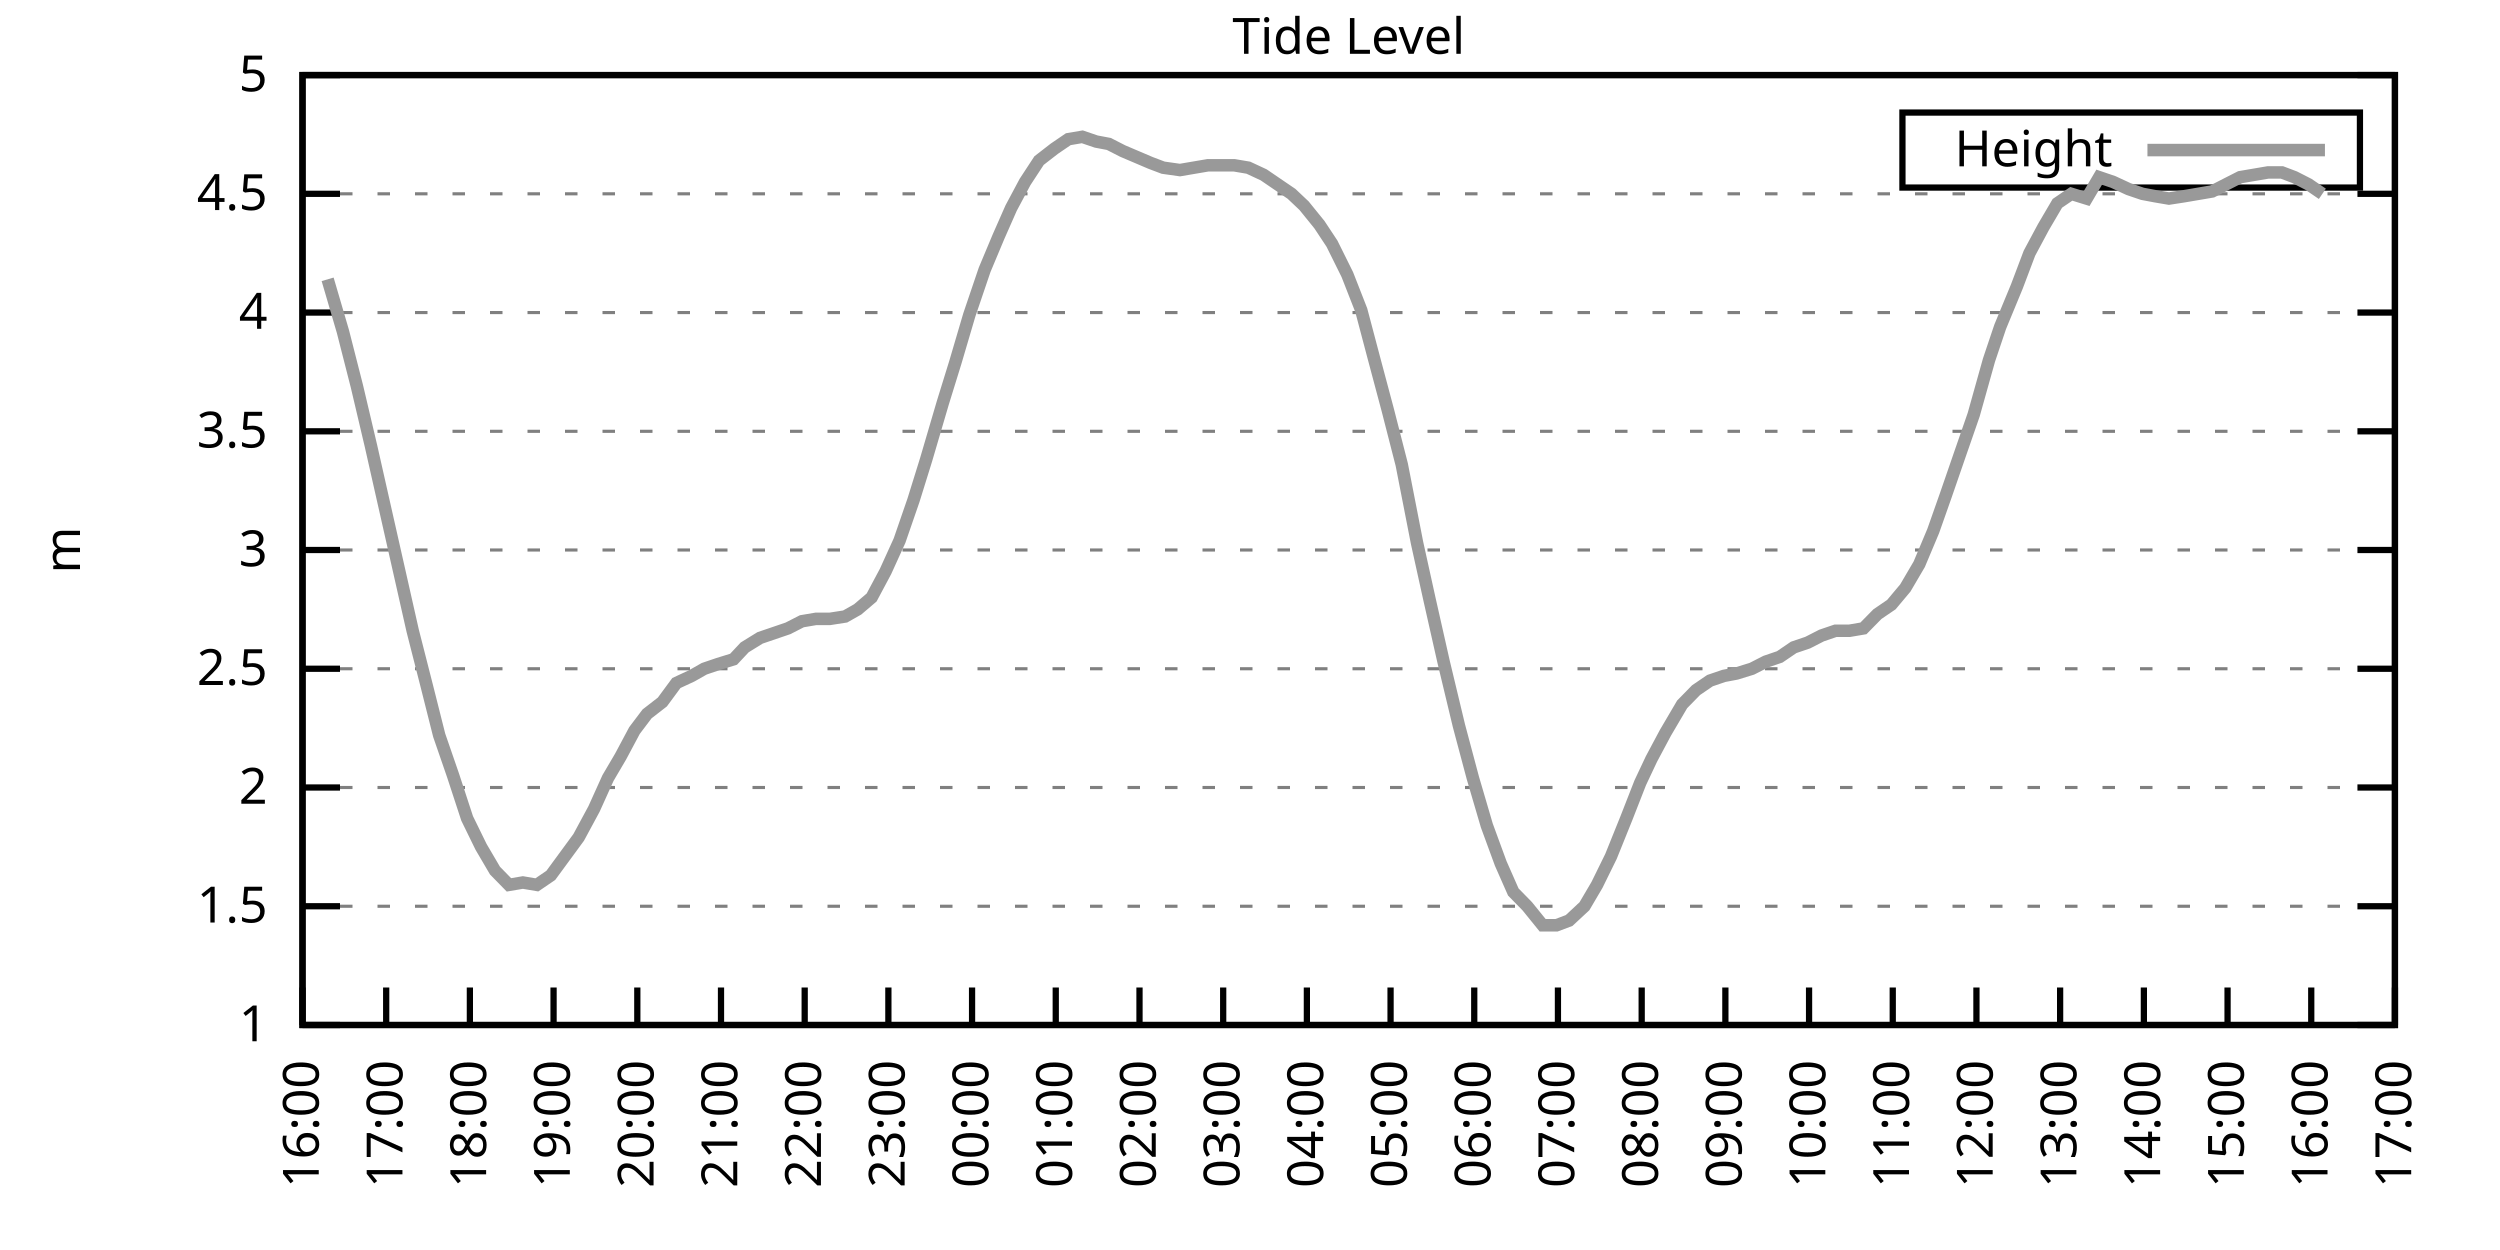
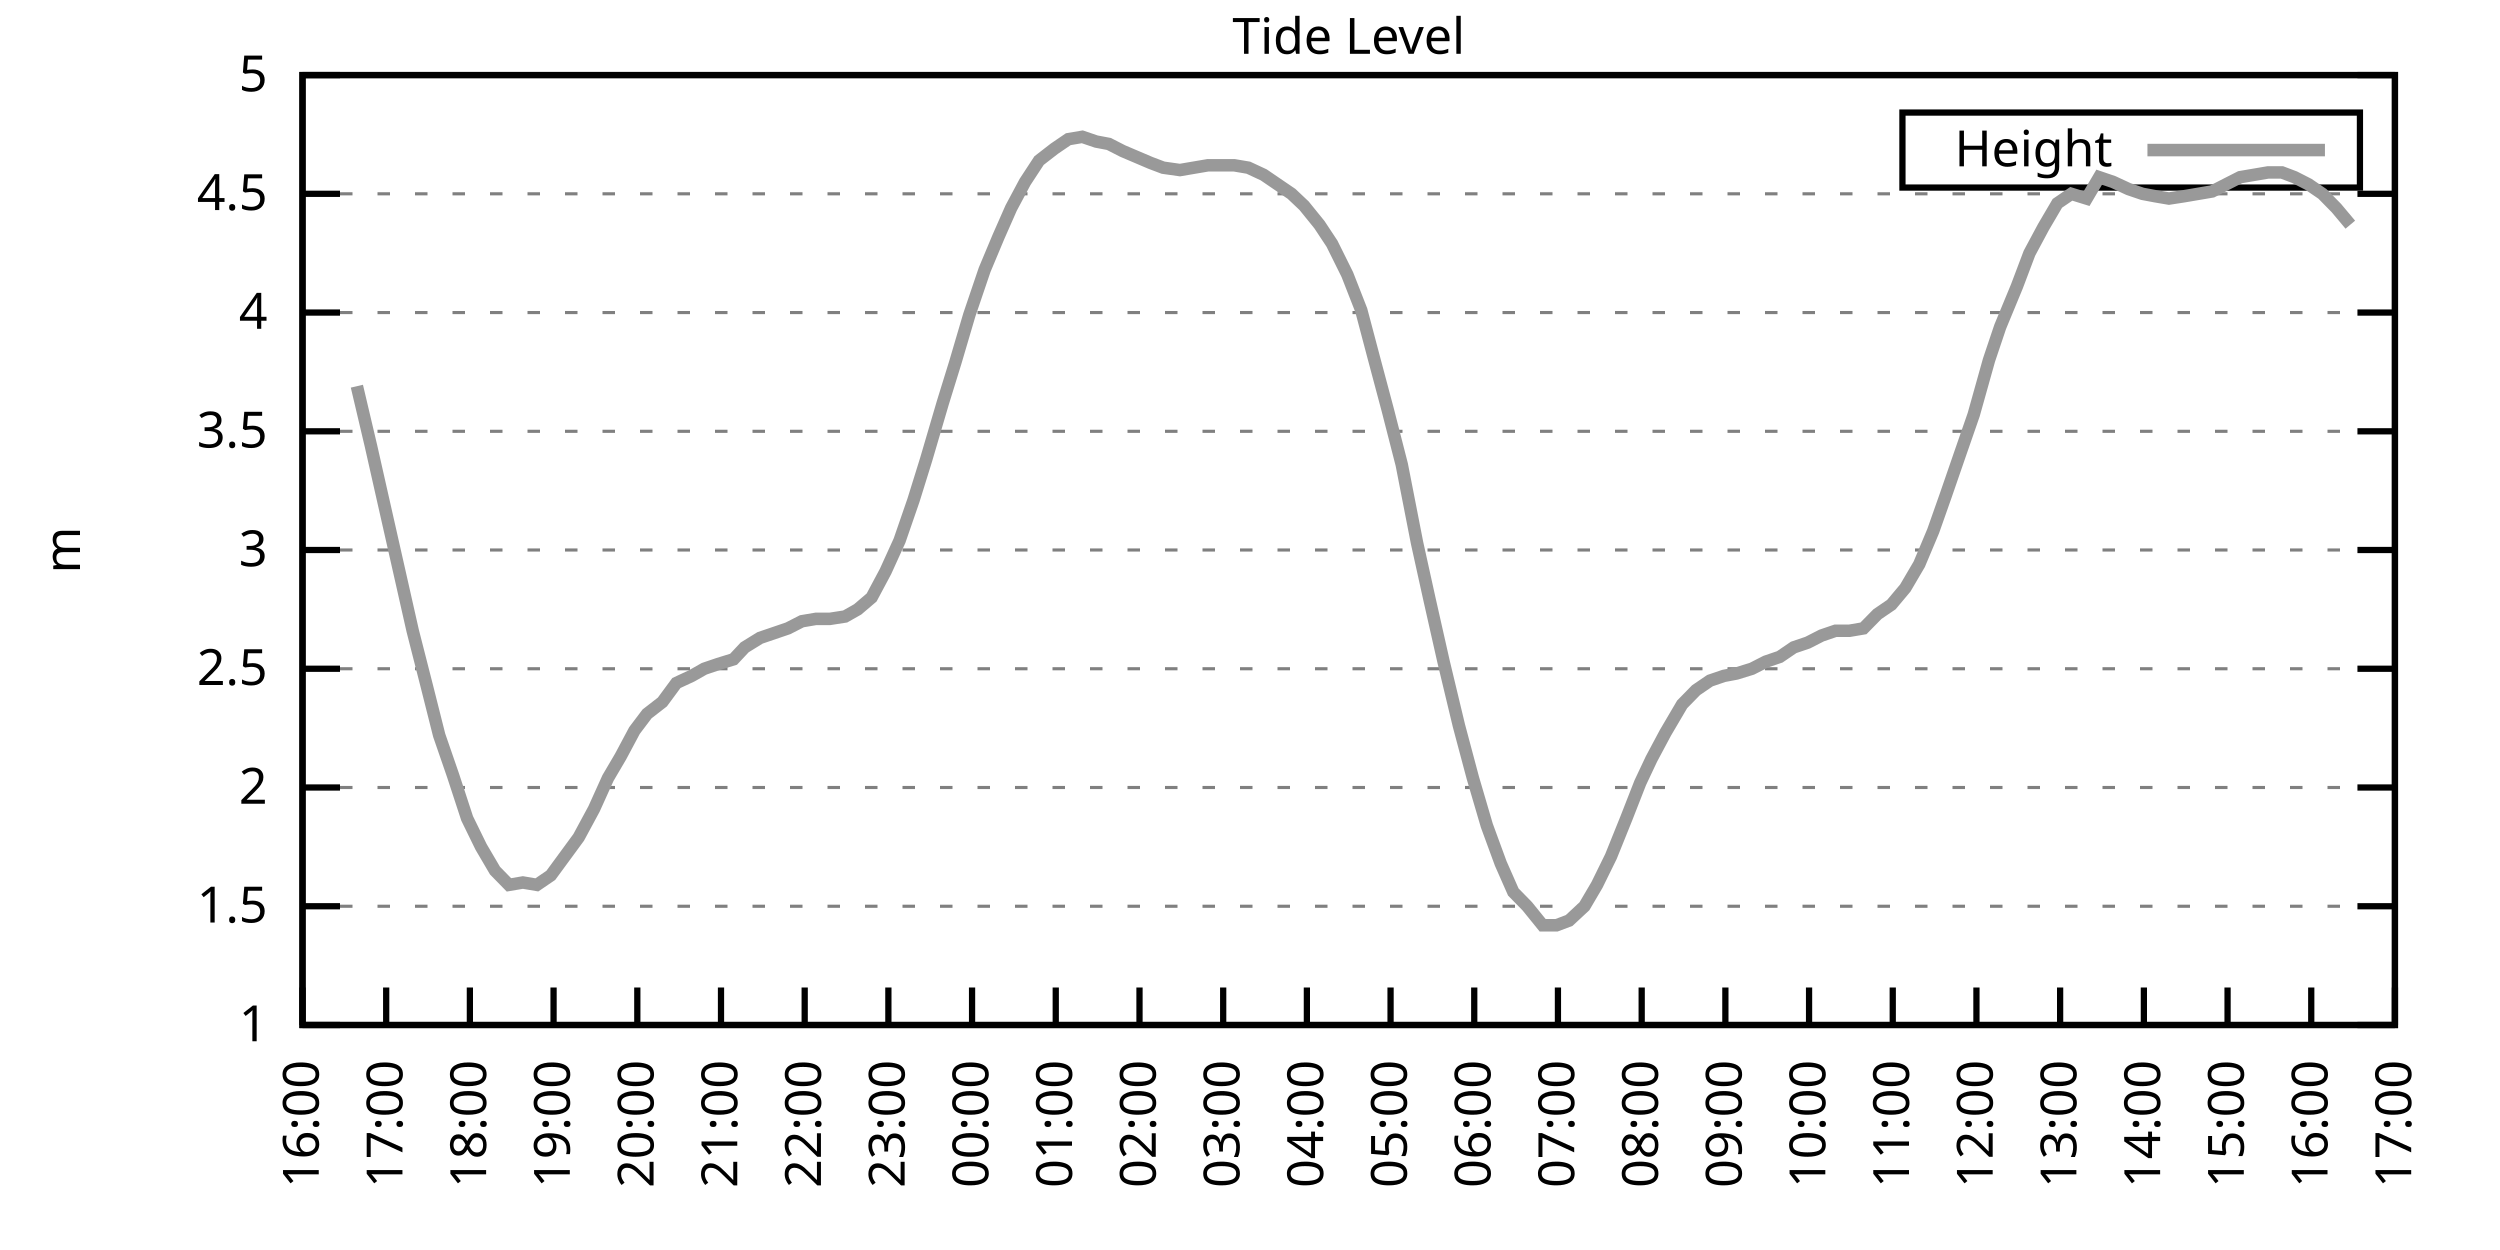
<svg xmlns="http://www.w3.org/2000/svg" xmlns:xlink="http://www.w3.org/1999/xlink" width="400" height="200" viewBox="0 0 400 200">
  <g id="gnuplot_canvas">
    <rect x="0" y="0" width="400" height="200" fill="none" />
    <defs>
      <circle id="gpDot" r="0.5" stroke-width="0.5" stroke="currentColor" />
      <path id="gpPt0" stroke-width="0.333" stroke="currentColor" d="M-1,0 h2 M0,-1 v2" />
      <path id="gpPt1" stroke-width="0.333" stroke="currentColor" d="M-1,-1 L1,1 M1,-1 L-1,1" />
      <path id="gpPt2" stroke-width="0.333" stroke="currentColor" d="M-1,0 L1,0 M0,-1 L0,1 M-1,-1 L1,1 M-1,1 L1,-1" />
      <rect id="gpPt3" stroke-width="0.333" stroke="currentColor" x="-1" y="-1" width="2" height="2" />
      <rect id="gpPt4" stroke-width="0.333" stroke="currentColor" fill="currentColor" x="-1" y="-1" width="2" height="2" />
      <circle id="gpPt5" stroke-width="0.333" stroke="currentColor" cx="0" cy="0" r="1" />
      <use xlink:href="#gpPt5" id="gpPt6" fill="currentColor" stroke="none" />
      <path id="gpPt7" stroke-width="0.333" stroke="currentColor" d="M0,-1.33 L-1.33,0.67 L1.33,0.67 z" />
      <use xlink:href="#gpPt7" id="gpPt8" fill="currentColor" stroke="none" />
      <use xlink:href="#gpPt7" id="gpPt9" stroke="currentColor" transform="rotate(180)" />
      <use xlink:href="#gpPt9" id="gpPt10" fill="currentColor" stroke="none" />
      <use xlink:href="#gpPt3" id="gpPt11" stroke="currentColor" transform="rotate(45)" />
      <use xlink:href="#gpPt11" id="gpPt12" fill="currentColor" stroke="none" />
      <path id="gpPt13" stroke-width="0.333" stroke="currentColor" d="M0,1.330 L1.265,0.411 L0.782,-1.067 L-0.782,-1.076 L-1.265,0.411 z" />
      <use xlink:href="#gpPt13" id="gpPt14" fill="currentColor" stroke="none" />
      <filter id="textbox" filterUnits="objectBoundingBox" x="0" y="0" height="1" width="1">
        <feFlood flood-color="white" flood-opacity="1" result="bgnd" />
        <feComposite in="SourceGraphic" in2="bgnd" operator="atop" />
      </filter>
      <filter id="greybox" filterUnits="objectBoundingBox" x="0" y="0" height="1" width="1">
        <feFlood flood-color="lightgrey" flood-opacity="1" result="grey" />
        <feComposite in="SourceGraphic" in2="grey" operator="atop" />
      </filter>
    </defs>
    <g fill="none" color="white" stroke="currentColor" stroke-width="1.00" stroke-linecap="butt" stroke-linejoin="miter">
</g>
    <g fill="none" color="black" stroke="currentColor" stroke-width="1.00" stroke-linecap="butt" stroke-linejoin="miter">
      <g stroke="none" shape-rendering="crispEdges">
        <polygon fill="rgb(255, 255, 255)" points="48.40,164.00 383.18,164.00 383.18,12.02 48.40,12.02 " />
      </g>
    </g>
    <g fill="none" color="black" stroke="currentColor" stroke-width="1.00" stroke-linecap="butt" stroke-linejoin="miter">
</g>
    <g fill="none" color="black" stroke="black" stroke-width="0.50" stroke-linecap="butt" stroke-linejoin="miter">
</g>
    <g fill="none" color="gray" stroke="currentColor" stroke-width="0.50" stroke-linecap="butt" stroke-linejoin="miter">
      <path stroke="gray" stroke-dasharray="2,4" class="gridline" d="M48.40,164.00 L383.19,164.00  " />
    </g>
    <g fill="none" color="gray" stroke="gray" stroke-width="1.00" stroke-linecap="butt" stroke-linejoin="miter">
</g>
    <g fill="none" color="black" stroke="currentColor" stroke-width="1.00" stroke-linecap="butt" stroke-linejoin="miter">
      <path stroke="black" d="M48.40,164.00 L54.40,164.00 M383.19,164.00 L377.19,164.00  " />
      <g transform="translate(42.80,166.60)" stroke="none" fill="black" font-family="Sans" font-size="8.00" text-anchor="end">
        <text>
          <tspan font-family="Sans"> 1</tspan>
        </text>
      </g>
    </g>
    <g fill="none" color="black" stroke="currentColor" stroke-width="1.00" stroke-linecap="butt" stroke-linejoin="miter">
</g>
    <g fill="none" color="black" stroke="black" stroke-width="0.50" stroke-linecap="butt" stroke-linejoin="miter">
</g>
    <g fill="none" color="gray" stroke="currentColor" stroke-width="0.50" stroke-linecap="butt" stroke-linejoin="miter">
      <path stroke="gray" stroke-dasharray="2,4" class="gridline" d="M48.40,145.00 L383.19,145.00  " />
    </g>
    <g fill="none" color="gray" stroke="gray" stroke-width="1.00" stroke-linecap="butt" stroke-linejoin="miter">
</g>
    <g fill="none" color="black" stroke="currentColor" stroke-width="1.00" stroke-linecap="butt" stroke-linejoin="miter">
      <path stroke="black" d="M48.40,145.00 L54.40,145.00 M383.19,145.00 L377.19,145.00  " />
      <g transform="translate(42.80,147.60)" stroke="none" fill="black" font-family="Sans" font-size="8.00" text-anchor="end">
        <text>
          <tspan font-family="Sans"> 1.5</tspan>
        </text>
      </g>
    </g>
    <g fill="none" color="black" stroke="currentColor" stroke-width="1.00" stroke-linecap="butt" stroke-linejoin="miter">
</g>
    <g fill="none" color="black" stroke="black" stroke-width="0.50" stroke-linecap="butt" stroke-linejoin="miter">
</g>
    <g fill="none" color="gray" stroke="currentColor" stroke-width="0.50" stroke-linecap="butt" stroke-linejoin="miter">
      <path stroke="gray" stroke-dasharray="2,4" class="gridline" d="M48.40,126.00 L383.19,126.00  " />
    </g>
    <g fill="none" color="gray" stroke="gray" stroke-width="1.00" stroke-linecap="butt" stroke-linejoin="miter">
</g>
    <g fill="none" color="black" stroke="currentColor" stroke-width="1.00" stroke-linecap="butt" stroke-linejoin="miter">
      <path stroke="black" d="M48.40,126.00 L54.40,126.00 M383.19,126.00 L377.19,126.00  " />
      <g transform="translate(42.80,128.60)" stroke="none" fill="black" font-family="Sans" font-size="8.00" text-anchor="end">
        <text>
          <tspan font-family="Sans"> 2</tspan>
        </text>
      </g>
    </g>
    <g fill="none" color="black" stroke="currentColor" stroke-width="1.00" stroke-linecap="butt" stroke-linejoin="miter">
</g>
    <g fill="none" color="black" stroke="black" stroke-width="0.50" stroke-linecap="butt" stroke-linejoin="miter">
</g>
    <g fill="none" color="gray" stroke="currentColor" stroke-width="0.50" stroke-linecap="butt" stroke-linejoin="miter">
      <path stroke="gray" stroke-dasharray="2,4" class="gridline" d="M48.40,107.00 L383.19,107.00  " />
    </g>
    <g fill="none" color="gray" stroke="gray" stroke-width="1.00" stroke-linecap="butt" stroke-linejoin="miter">
</g>
    <g fill="none" color="black" stroke="currentColor" stroke-width="1.00" stroke-linecap="butt" stroke-linejoin="miter">
      <path stroke="black" d="M48.40,107.00 L54.40,107.00 M383.19,107.00 L377.19,107.00  " />
      <g transform="translate(42.80,109.60)" stroke="none" fill="black" font-family="Sans" font-size="8.00" text-anchor="end">
        <text>
          <tspan font-family="Sans"> 2.5</tspan>
        </text>
      </g>
    </g>
    <g fill="none" color="black" stroke="currentColor" stroke-width="1.00" stroke-linecap="butt" stroke-linejoin="miter">
</g>
    <g fill="none" color="black" stroke="black" stroke-width="0.50" stroke-linecap="butt" stroke-linejoin="miter">
</g>
    <g fill="none" color="gray" stroke="currentColor" stroke-width="0.50" stroke-linecap="butt" stroke-linejoin="miter">
      <path stroke="gray" stroke-dasharray="2,4" class="gridline" d="M48.40,88.00 L383.19,88.00  " />
    </g>
    <g fill="none" color="gray" stroke="gray" stroke-width="1.00" stroke-linecap="butt" stroke-linejoin="miter">
</g>
    <g fill="none" color="black" stroke="currentColor" stroke-width="1.00" stroke-linecap="butt" stroke-linejoin="miter">
      <path stroke="black" d="M48.40,88.00 L54.40,88.00 M383.19,88.00 L377.19,88.00  " />
      <g transform="translate(42.80,90.60)" stroke="none" fill="black" font-family="Sans" font-size="8.00" text-anchor="end">
        <text>
          <tspan font-family="Sans"> 3</tspan>
        </text>
      </g>
    </g>
    <g fill="none" color="black" stroke="currentColor" stroke-width="1.00" stroke-linecap="butt" stroke-linejoin="miter">
</g>
    <g fill="none" color="black" stroke="black" stroke-width="0.50" stroke-linecap="butt" stroke-linejoin="miter">
</g>
    <g fill="none" color="gray" stroke="currentColor" stroke-width="0.50" stroke-linecap="butt" stroke-linejoin="miter">
      <path stroke="gray" stroke-dasharray="2,4" class="gridline" d="M48.40,69.01 L383.19,69.01  " />
    </g>
    <g fill="none" color="gray" stroke="gray" stroke-width="1.00" stroke-linecap="butt" stroke-linejoin="miter">
</g>
    <g fill="none" color="black" stroke="currentColor" stroke-width="1.00" stroke-linecap="butt" stroke-linejoin="miter">
      <path stroke="black" d="M48.40,69.01 L54.40,69.01 M383.19,69.01 L377.19,69.01  " />
      <g transform="translate(42.80,71.61)" stroke="none" fill="black" font-family="Sans" font-size="8.00" text-anchor="end">
        <text>
          <tspan font-family="Sans"> 3.5</tspan>
        </text>
      </g>
    </g>
    <g fill="none" color="black" stroke="currentColor" stroke-width="1.00" stroke-linecap="butt" stroke-linejoin="miter">
</g>
    <g fill="none" color="black" stroke="black" stroke-width="0.50" stroke-linecap="butt" stroke-linejoin="miter">
</g>
    <g fill="none" color="gray" stroke="currentColor" stroke-width="0.50" stroke-linecap="butt" stroke-linejoin="miter">
      <path stroke="gray" stroke-dasharray="2,4" class="gridline" d="M48.40,50.01 L383.19,50.01  " />
    </g>
    <g fill="none" color="gray" stroke="gray" stroke-width="1.00" stroke-linecap="butt" stroke-linejoin="miter">
</g>
    <g fill="none" color="black" stroke="currentColor" stroke-width="1.00" stroke-linecap="butt" stroke-linejoin="miter">
      <path stroke="black" d="M48.40,50.01 L54.40,50.01 M383.19,50.01 L377.19,50.01  " />
      <g transform="translate(42.80,52.61)" stroke="none" fill="black" font-family="Sans" font-size="8.00" text-anchor="end">
        <text>
          <tspan font-family="Sans"> 4</tspan>
        </text>
      </g>
    </g>
    <g fill="none" color="black" stroke="currentColor" stroke-width="1.00" stroke-linecap="butt" stroke-linejoin="miter">
</g>
    <g fill="none" color="black" stroke="black" stroke-width="0.50" stroke-linecap="butt" stroke-linejoin="miter">
</g>
    <g fill="none" color="gray" stroke="currentColor" stroke-width="0.50" stroke-linecap="butt" stroke-linejoin="miter">
      <path stroke="gray" stroke-dasharray="2,4" class="gridline" d="M48.40,31.01 L383.19,31.01  " />
    </g>
    <g fill="none" color="gray" stroke="gray" stroke-width="1.00" stroke-linecap="butt" stroke-linejoin="miter">
</g>
    <g fill="none" color="black" stroke="currentColor" stroke-width="1.00" stroke-linecap="butt" stroke-linejoin="miter">
      <path stroke="black" d="M48.40,31.01 L54.40,31.01 M383.19,31.01 L377.19,31.01  " />
      <g transform="translate(42.80,33.61)" stroke="none" fill="black" font-family="Sans" font-size="8.00" text-anchor="end">
        <text>
          <tspan font-family="Sans"> 4.5</tspan>
        </text>
      </g>
    </g>
    <g fill="none" color="black" stroke="currentColor" stroke-width="1.00" stroke-linecap="butt" stroke-linejoin="miter">
</g>
    <g fill="none" color="black" stroke="black" stroke-width="0.50" stroke-linecap="butt" stroke-linejoin="miter">
</g>
    <g fill="none" color="gray" stroke="currentColor" stroke-width="0.50" stroke-linecap="butt" stroke-linejoin="miter">
      <path stroke="gray" stroke-dasharray="2,4" class="gridline" d="M48.40,12.01 L383.19,12.01  " />
    </g>
    <g fill="none" color="gray" stroke="gray" stroke-width="1.00" stroke-linecap="butt" stroke-linejoin="miter">
</g>
    <g fill="none" color="black" stroke="currentColor" stroke-width="1.00" stroke-linecap="butt" stroke-linejoin="miter">
      <path stroke="black" d="M48.40,12.01 L54.40,12.01 M383.19,12.01 L377.19,12.01  " />
      <g transform="translate(42.80,14.61)" stroke="none" fill="black" font-family="Sans" font-size="8.00" text-anchor="end">
        <text>
          <tspan font-family="Sans"> 5</tspan>
        </text>
      </g>
    </g>
    <g fill="none" color="black" stroke="currentColor" stroke-width="1.00" stroke-linecap="butt" stroke-linejoin="miter">
      <path stroke="black" d="M48.40,164.00 L48.40,158.00  " />
      <g transform="translate(51.00,169.60) rotate(270.00)" stroke="none" fill="black" font-family="Sans" font-size="8.00" text-anchor="end">
        <text>
          <tspan font-family="Sans">16:00</tspan>
        </text>
      </g>
    </g>
    <g fill="none" color="black" stroke="currentColor" stroke-width="1.00" stroke-linecap="butt" stroke-linejoin="miter">
      <path stroke="black" d="M61.79,164.00 L61.79,158.00  " />
      <g transform="translate(64.39,169.60) rotate(270.00)" stroke="none" fill="black" font-family="Sans" font-size="8.00" text-anchor="end">
        <text>
          <tspan font-family="Sans">17:00</tspan>
        </text>
      </g>
    </g>
    <g fill="none" color="black" stroke="currentColor" stroke-width="1.00" stroke-linecap="butt" stroke-linejoin="miter">
      <path stroke="black" d="M75.18,164.00 L75.18,158.00  " />
      <g transform="translate(77.78,169.60) rotate(270.00)" stroke="none" fill="black" font-family="Sans" font-size="8.00" text-anchor="end">
        <text>
          <tspan font-family="Sans">18:00</tspan>
        </text>
      </g>
    </g>
    <g fill="none" color="black" stroke="currentColor" stroke-width="1.00" stroke-linecap="butt" stroke-linejoin="miter">
      <path stroke="black" d="M88.57,164.00 L88.57,158.00  " />
      <g transform="translate(91.17,169.60) rotate(270.00)" stroke="none" fill="black" font-family="Sans" font-size="8.00" text-anchor="end">
        <text>
          <tspan font-family="Sans">19:00</tspan>
        </text>
      </g>
    </g>
    <g fill="none" color="black" stroke="currentColor" stroke-width="1.00" stroke-linecap="butt" stroke-linejoin="miter">
      <path stroke="black" d="M101.97,164.00 L101.97,158.00  " />
      <g transform="translate(104.57,169.60) rotate(270.00)" stroke="none" fill="black" font-family="Sans" font-size="8.00" text-anchor="end">
        <text>
          <tspan font-family="Sans">20:00</tspan>
        </text>
      </g>
    </g>
    <g fill="none" color="black" stroke="currentColor" stroke-width="1.00" stroke-linecap="butt" stroke-linejoin="miter">
      <path stroke="black" d="M115.36,164.00 L115.36,158.00  " />
      <g transform="translate(117.96,169.60) rotate(270.00)" stroke="none" fill="black" font-family="Sans" font-size="8.00" text-anchor="end">
        <text>
          <tspan font-family="Sans">21:00</tspan>
        </text>
      </g>
    </g>
    <g fill="none" color="black" stroke="currentColor" stroke-width="1.00" stroke-linecap="butt" stroke-linejoin="miter">
      <path stroke="black" d="M128.75,164.00 L128.75,158.00  " />
      <g transform="translate(131.35,169.60) rotate(270.00)" stroke="none" fill="black" font-family="Sans" font-size="8.00" text-anchor="end">
        <text>
          <tspan font-family="Sans">22:00</tspan>
        </text>
      </g>
    </g>
    <g fill="none" color="black" stroke="currentColor" stroke-width="1.00" stroke-linecap="butt" stroke-linejoin="miter">
      <path stroke="black" d="M142.14,164.00 L142.14,158.00  " />
      <g transform="translate(144.74,169.60) rotate(270.00)" stroke="none" fill="black" font-family="Sans" font-size="8.00" text-anchor="end">
        <text>
          <tspan font-family="Sans">23:00</tspan>
        </text>
      </g>
    </g>
    <g fill="none" color="black" stroke="currentColor" stroke-width="1.00" stroke-linecap="butt" stroke-linejoin="miter">
      <path stroke="black" d="M155.53,164.00 L155.53,158.00  " />
      <g transform="translate(158.13,169.60) rotate(270.00)" stroke="none" fill="black" font-family="Sans" font-size="8.00" text-anchor="end">
        <text>
          <tspan font-family="Sans">00:00</tspan>
        </text>
      </g>
    </g>
    <g fill="none" color="black" stroke="currentColor" stroke-width="1.00" stroke-linecap="butt" stroke-linejoin="miter">
      <path stroke="black" d="M168.92,164.00 L168.92,158.00  " />
      <g transform="translate(171.52,169.60) rotate(270.00)" stroke="none" fill="black" font-family="Sans" font-size="8.00" text-anchor="end">
        <text>
          <tspan font-family="Sans">01:00</tspan>
        </text>
      </g>
    </g>
    <g fill="none" color="black" stroke="currentColor" stroke-width="1.00" stroke-linecap="butt" stroke-linejoin="miter">
      <path stroke="black" d="M182.32,164.00 L182.32,158.00  " />
      <g transform="translate(184.92,169.60) rotate(270.00)" stroke="none" fill="black" font-family="Sans" font-size="8.00" text-anchor="end">
        <text>
          <tspan font-family="Sans">02:00</tspan>
        </text>
      </g>
    </g>
    <g fill="none" color="black" stroke="currentColor" stroke-width="1.00" stroke-linecap="butt" stroke-linejoin="miter">
      <path stroke="black" d="M195.71,164.00 L195.71,158.00  " />
      <g transform="translate(198.31,169.60) rotate(270.00)" stroke="none" fill="black" font-family="Sans" font-size="8.00" text-anchor="end">
        <text>
          <tspan font-family="Sans">03:00</tspan>
        </text>
      </g>
    </g>
    <g fill="none" color="black" stroke="currentColor" stroke-width="1.00" stroke-linecap="butt" stroke-linejoin="miter">
      <path stroke="black" d="M209.10,164.00 L209.10,158.00  " />
      <g transform="translate(211.70,169.60) rotate(270.00)" stroke="none" fill="black" font-family="Sans" font-size="8.00" text-anchor="end">
        <text>
          <tspan font-family="Sans">04:00</tspan>
        </text>
      </g>
    </g>
    <g fill="none" color="black" stroke="currentColor" stroke-width="1.00" stroke-linecap="butt" stroke-linejoin="miter">
      <path stroke="black" d="M222.49,164.00 L222.49,158.00  " />
      <g transform="translate(225.09,169.60) rotate(270.00)" stroke="none" fill="black" font-family="Sans" font-size="8.00" text-anchor="end">
        <text>
          <tspan font-family="Sans">05:00</tspan>
        </text>
      </g>
    </g>
    <g fill="none" color="black" stroke="currentColor" stroke-width="1.00" stroke-linecap="butt" stroke-linejoin="miter">
      <path stroke="black" d="M235.88,164.00 L235.88,158.00  " />
      <g transform="translate(238.48,169.60) rotate(270.00)" stroke="none" fill="black" font-family="Sans" font-size="8.00" text-anchor="end">
        <text>
          <tspan font-family="Sans">06:00</tspan>
        </text>
      </g>
    </g>
    <g fill="none" color="black" stroke="currentColor" stroke-width="1.00" stroke-linecap="butt" stroke-linejoin="miter">
      <path stroke="black" d="M249.27,164.00 L249.27,158.00  " />
      <g transform="translate(251.87,169.60) rotate(270.00)" stroke="none" fill="black" font-family="Sans" font-size="8.00" text-anchor="end">
        <text>
          <tspan font-family="Sans">07:00</tspan>
        </text>
      </g>
    </g>
    <g fill="none" color="black" stroke="currentColor" stroke-width="1.00" stroke-linecap="butt" stroke-linejoin="miter">
      <path stroke="black" d="M262.67,164.00 L262.67,158.00  " />
      <g transform="translate(265.27,169.60) rotate(270.00)" stroke="none" fill="black" font-family="Sans" font-size="8.00" text-anchor="end">
        <text>
          <tspan font-family="Sans">08:00</tspan>
        </text>
      </g>
    </g>
    <g fill="none" color="black" stroke="currentColor" stroke-width="1.00" stroke-linecap="butt" stroke-linejoin="miter">
      <path stroke="black" d="M276.06,164.00 L276.06,158.00  " />
      <g transform="translate(278.66,169.60) rotate(270.00)" stroke="none" fill="black" font-family="Sans" font-size="8.00" text-anchor="end">
        <text>
          <tspan font-family="Sans">09:00</tspan>
        </text>
      </g>
    </g>
    <g fill="none" color="black" stroke="currentColor" stroke-width="1.00" stroke-linecap="butt" stroke-linejoin="miter">
      <path stroke="black" d="M289.45,164.00 L289.45,158.00  " />
      <g transform="translate(292.05,169.60) rotate(270.00)" stroke="none" fill="black" font-family="Sans" font-size="8.00" text-anchor="end">
        <text>
          <tspan font-family="Sans">10:00</tspan>
        </text>
      </g>
    </g>
    <g fill="none" color="black" stroke="currentColor" stroke-width="1.00" stroke-linecap="butt" stroke-linejoin="miter">
      <path stroke="black" d="M302.84,164.00 L302.84,158.00  " />
      <g transform="translate(305.44,169.60) rotate(270.00)" stroke="none" fill="black" font-family="Sans" font-size="8.00" text-anchor="end">
        <text>
          <tspan font-family="Sans">11:00</tspan>
        </text>
      </g>
    </g>
    <g fill="none" color="black" stroke="currentColor" stroke-width="1.00" stroke-linecap="butt" stroke-linejoin="miter">
      <path stroke="black" d="M316.23,164.00 L316.23,158.00  " />
      <g transform="translate(318.83,169.60) rotate(270.00)" stroke="none" fill="black" font-family="Sans" font-size="8.00" text-anchor="end">
        <text>
          <tspan font-family="Sans">12:00</tspan>
        </text>
      </g>
    </g>
    <g fill="none" color="black" stroke="currentColor" stroke-width="1.00" stroke-linecap="butt" stroke-linejoin="miter">
      <path stroke="black" d="M329.62,164.00 L329.62,158.00  " />
      <g transform="translate(332.22,169.60) rotate(270.00)" stroke="none" fill="black" font-family="Sans" font-size="8.00" text-anchor="end">
        <text>
          <tspan font-family="Sans">13:00</tspan>
        </text>
      </g>
    </g>
    <g fill="none" color="black" stroke="currentColor" stroke-width="1.00" stroke-linecap="butt" stroke-linejoin="miter">
      <path stroke="black" d="M343.02,164.00 L343.02,158.00  " />
      <g transform="translate(345.62,169.60) rotate(270.00)" stroke="none" fill="black" font-family="Sans" font-size="8.00" text-anchor="end">
        <text>
          <tspan font-family="Sans">14:00</tspan>
        </text>
      </g>
    </g>
    <g fill="none" color="black" stroke="currentColor" stroke-width="1.00" stroke-linecap="butt" stroke-linejoin="miter">
      <path stroke="black" d="M356.41,164.00 L356.41,158.00  " />
      <g transform="translate(359.01,169.60) rotate(270.00)" stroke="none" fill="black" font-family="Sans" font-size="8.00" text-anchor="end">
        <text>
          <tspan font-family="Sans">15:00</tspan>
        </text>
      </g>
    </g>
    <g fill="none" color="black" stroke="currentColor" stroke-width="1.00" stroke-linecap="butt" stroke-linejoin="miter">
      <path stroke="black" d="M369.80,164.00 L369.80,158.00  " />
      <g transform="translate(372.40,169.60) rotate(270.00)" stroke="none" fill="black" font-family="Sans" font-size="8.00" text-anchor="end">
        <text>
          <tspan font-family="Sans">16:00</tspan>
        </text>
      </g>
    </g>
    <g fill="none" color="black" stroke="currentColor" stroke-width="1.00" stroke-linecap="butt" stroke-linejoin="miter">
      <path stroke="black" d="M383.19,164.00 L383.19,158.00  " />
      <g transform="translate(385.79,169.60) rotate(270.00)" stroke="none" fill="black" font-family="Sans" font-size="8.00" text-anchor="end">
        <text>
          <tspan font-family="Sans">17:00</tspan>
        </text>
      </g>
    </g>
    <g fill="none" color="black" stroke="currentColor" stroke-width="1.00" stroke-linecap="butt" stroke-linejoin="miter">
</g>
    <g fill="none" color="black" stroke="currentColor" stroke-width="1.00" stroke-linecap="butt" stroke-linejoin="miter">
      <path stroke="black" d="M48.40,12.01 L48.40,164.00 L383.19,164.00 L383.19,12.01 L48.40,12.01 Z  " />
    </g>
    <g fill="none" color="black" stroke="currentColor" stroke-width="1.00" stroke-linecap="butt" stroke-linejoin="miter">
</g>
    <g fill="none" color="black" stroke="currentColor" stroke-width="1.00" stroke-linecap="butt" stroke-linejoin="miter">
      <path stroke="black" d="M304.39,30.01 L304.39,18.01 L377.59,18.01 L377.59,30.01 L304.39,30.01 Z  " />
    </g>
    <g id="Tide_level_plot_1">
      <g fill="none" color="white" stroke="black" stroke-width="2.00" stroke-linecap="butt" stroke-linejoin="miter">
</g>
      <g fill="none" color="black" stroke="currentColor" stroke-width="2.00" stroke-linecap="butt" stroke-linejoin="miter">
        <g transform="translate(337.99,26.61)" stroke="none" fill="black" font-family="Sans" font-size="8.00" text-anchor="end">
          <text>
            <tspan font-family="Sans">Height</tspan>
          </text>
        </g>
      </g>
      <g fill="none" color="black" stroke="currentColor" stroke-width="2.00" stroke-linecap="butt" stroke-linejoin="miter">
-         <path stroke="rgb(153, 153, 153)" d="M343.59,24.01 L371.99,24.01 M52.42,44.69 L54.87,53.05 L57.10,61.79 L59.34,71.29 L61.57,81.17 L63.80,91.04   L66.03,100.92 L68.26,109.66 L70.27,117.64 L72.50,124.10 L74.74,130.94 L76.97,135.50 L79.20,139.30 L81.43,141.58   L83.66,141.20 L85.90,141.58 L88.13,140.06 L90.36,137.02 L92.59,133.98 L95.05,129.42 L97.28,124.48 L99.29,121.06   L101.52,116.88 L103.53,114.22 L105.98,112.32 L108.22,109.28 L110.67,108.14 L112.68,107.00 L114.91,106.24 L117.37,105.48   L119.15,103.58 L121.61,102.06 L123.84,101.30 L126.07,100.54 L128.30,99.40 L130.54,99.02 L132.77,99.02 L135.22,98.64   L137.23,97.50 L139.46,95.60 L141.69,91.42 L143.93,86.49 L146.16,80.03 L148.17,73.57 L150.85,64.45 L152.85,57.99   L155.09,50.39 L157.54,43.17 L159.77,37.85 L161.78,33.29 L164.01,29.11 L166.25,25.69 L168.70,23.79 L170.93,22.27   L173.17,21.89 L175.40,22.65 L177.41,23.03 L179.64,24.17 L184.10,26.07 L186.11,26.83 L188.79,27.21 L191.02,26.83   L193.25,26.45 L195.48,26.45 L197.49,26.45 L199.73,26.83 L202.18,27.97 L204.41,29.49 L206.64,31.01 L208.65,32.91   L211.11,35.95 L213.12,38.99 L215.57,43.93 L217.80,49.63 L219.81,57.23 L222.04,65.59 L224.28,74.33 L226.73,86.87   L228.74,95.98 L230.97,105.86 L233.43,116.12 L235.66,124.48 L237.89,132.08 L240.12,138.16 L242.13,142.72 L244.36,145.00   L246.82,148.04 L249.05,148.04 L251.06,147.28 L253.51,145.00 L255.52,141.58 L257.76,137.02 L260.21,130.94 L262.44,125.24   L264.23,121.44 L266.46,117.26 L269.14,112.70 L271.37,110.42 L273.60,108.90 L275.83,108.14 L277.84,107.76 L280.30,107.00   L282.53,105.86 L284.76,105.10 L286.99,103.58 L289.23,102.82 L291.46,101.68 L293.69,100.92 L295.92,100.92 L298.15,100.54   L300.39,98.26 L302.62,96.74 L304.85,94.08 L307.08,90.28 L309.31,84.97 L311.32,79.27 L313.55,72.81 L315.79,66.35   L318.24,57.61 L320.03,52.29 L322.70,45.83 L324.71,40.51 L326.95,36.33 L329.18,32.53 L331.41,31.01 L333.86,31.77   L335.87,28.35 L338.10,29.11 L340.56,30.25 L342.79,31.01 L344.80,31.39 L347.03,31.77 L349.49,31.39 L351.72,31.01   L353.95,30.63 L356.18,29.49 L358.42,28.35 L360.65,27.97 L362.88,27.59 L365.11,27.59 L367.12,28.35 L369.35,29.49   L371.58,31.01  " />
+         <path stroke="rgb(153, 153, 153)" d="M343.59,24.01 L371.99,24.01 M57.10,61.79 L59.34,71.29 L61.57,81.17 L63.80,91.04 L66.03,100.92 L68.26,109.66   L70.27,117.64 L72.50,124.10 L74.74,130.94 L76.97,135.50 L79.20,139.30 L81.43,141.58 L83.66,141.20 L85.90,141.58   L88.13,140.06 L90.36,137.02 L92.59,133.98 L95.05,129.42 L97.28,124.48 L99.29,121.06 L101.52,116.88 L103.53,114.22   L105.98,112.32 L108.22,109.28 L110.67,108.14 L112.68,107.00 L114.91,106.24 L117.37,105.48 L119.15,103.58 L121.61,102.06   L123.84,101.30 L126.07,100.54 L128.30,99.40 L130.54,99.02 L132.77,99.02 L135.22,98.64 L137.23,97.50 L139.46,95.60   L141.69,91.42 L143.93,86.49 L146.16,80.03 L148.17,73.57 L150.85,64.45 L152.85,57.99 L155.09,50.39 L157.54,43.17   L159.77,37.85 L161.78,33.29 L164.01,29.11 L166.25,25.69 L168.70,23.79 L170.93,22.27 L173.17,21.89 L175.40,22.65   L177.41,23.03 L179.64,24.17 L184.10,26.07 L186.11,26.83 L188.79,27.21 L191.02,26.83 L193.25,26.45 L195.48,26.45   L197.49,26.45 L199.73,26.83 L202.18,27.97 L204.41,29.49 L206.64,31.01 L208.65,32.91 L211.11,35.95 L213.12,38.99   L215.57,43.93 L217.80,49.63 L219.81,57.23 L222.04,65.59 L224.28,74.33 L226.73,86.87 L228.74,95.98 L230.97,105.86   L233.43,116.12 L235.66,124.48 L237.89,132.08 L240.12,138.16 L242.13,142.72 L244.36,145.00 L246.82,148.04 L249.05,148.04   L251.06,147.28 L253.51,145.00 L255.52,141.58 L257.76,137.02 L260.21,130.94 L262.44,125.24 L264.23,121.44 L266.46,117.26   L269.14,112.70 L271.37,110.42 L273.60,108.90 L275.83,108.14 L277.84,107.76 L280.30,107.00 L282.53,105.86 L284.76,105.10   L286.99,103.58 L289.23,102.82 L291.46,101.68 L293.69,100.92 L295.92,100.92 L298.15,100.54 L300.39,98.26 L302.62,96.74   L304.85,94.08 L307.08,90.28 L309.31,84.97 L311.32,79.27 L313.55,72.81 L315.79,66.35 L318.24,57.61 L320.03,52.29   L322.70,45.83 L324.71,40.51 L326.95,36.33 L329.18,32.53 L331.41,31.01 L333.86,31.77 L335.87,28.35 L338.10,29.11   L340.56,30.25 L342.79,31.01 L344.80,31.39 L347.03,31.77 L349.49,31.39 L351.72,31.01 L353.95,30.63 L356.18,29.49   L358.42,28.35 L360.65,27.97 L362.88,27.59 L365.11,27.59 L367.12,28.35 L369.35,29.49 L371.58,31.01 L373.82,33.29   L376.05,35.95  " />
      </g>
    </g>
    <g fill="none" color="black" stroke="currentColor" stroke-width="2.00" stroke-linecap="butt" stroke-linejoin="miter">
</g>
    <g fill="none" color="black" stroke="black" stroke-width="1.00" stroke-linecap="butt" stroke-linejoin="miter">
</g>
    <g fill="none" color="black" stroke="currentColor" stroke-width="1.00" stroke-linecap="butt" stroke-linejoin="miter">
      <path stroke="black" d="M48.40,12.01 L48.40,164.00 L383.19,164.00 L383.19,12.01 L48.40,12.01 Z  " />
      <g transform="translate(12.80,88.01) rotate(270.00)" stroke="none" fill="black" font-family="Sans" font-size="8.00" text-anchor="middle">
        <text>
          <tspan font-family="Sans">m</tspan>
        </text>
      </g>
    </g>
    <g fill="none" color="black" stroke="currentColor" stroke-width="1.00" stroke-linecap="butt" stroke-linejoin="miter">
</g>
    <g fill="none" color="black" stroke="currentColor" stroke-width="1.00" stroke-linecap="butt" stroke-linejoin="miter">
      <g transform="translate(215.79,8.61)" stroke="none" fill="black" font-family="Sans" font-size="8.00" text-anchor="middle">
        <text>
          <tspan font-family="Sans">Tide Level</tspan>
        </text>
      </g>
    </g>
    <g fill="none" color="black" stroke="currentColor" stroke-width="1.00" stroke-linecap="butt" stroke-linejoin="miter">
</g>
  </g>
</svg>
